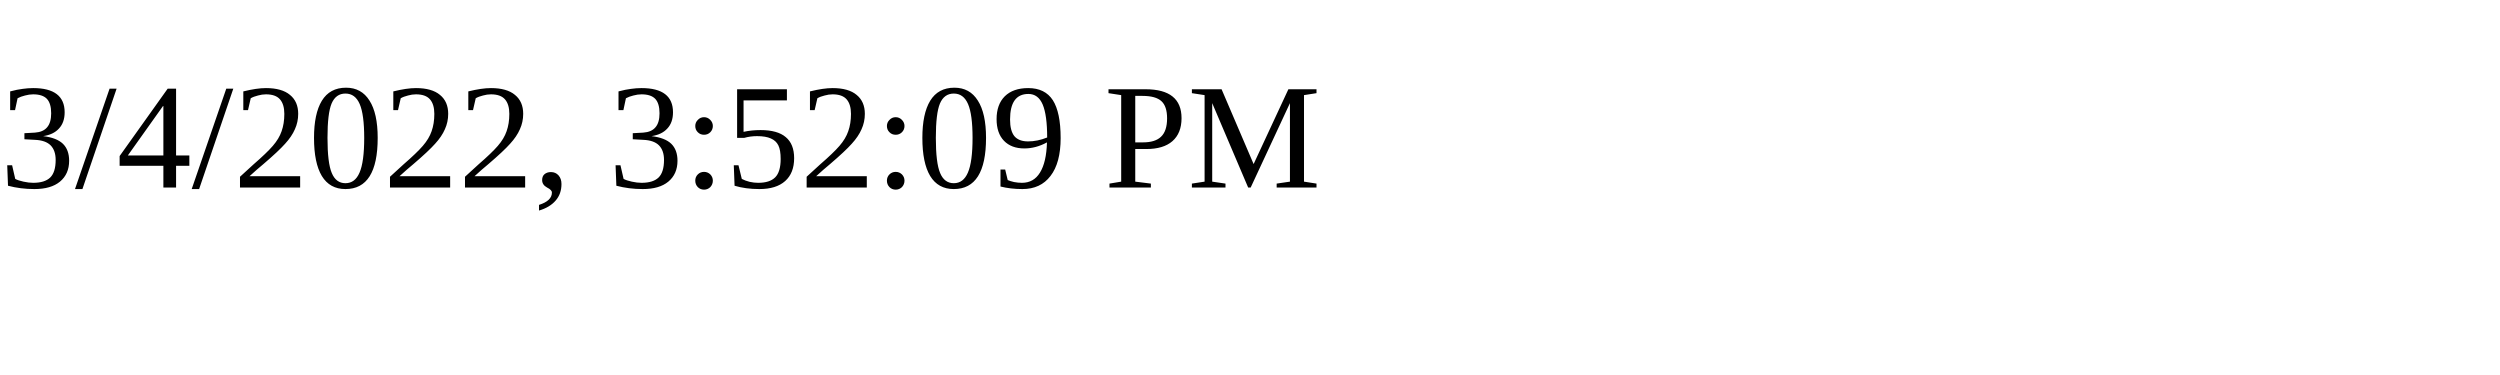
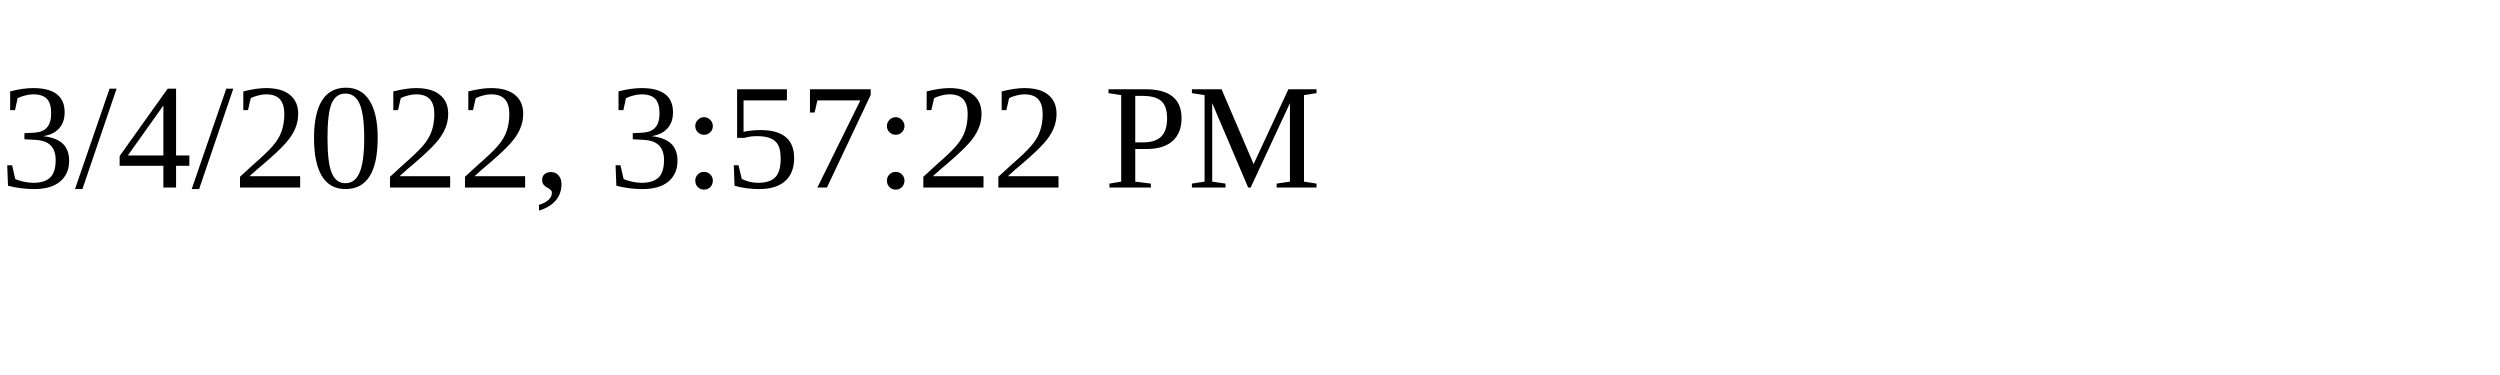
<svg xmlns="http://www.w3.org/2000/svg" height="30" width="200">
-   <text x="0" y="15">3/4/2022, 3:52:09 PM</text>
+   <text x="0" y="15">3/4/2022, 3:57:22 PM</text>
</svg>
